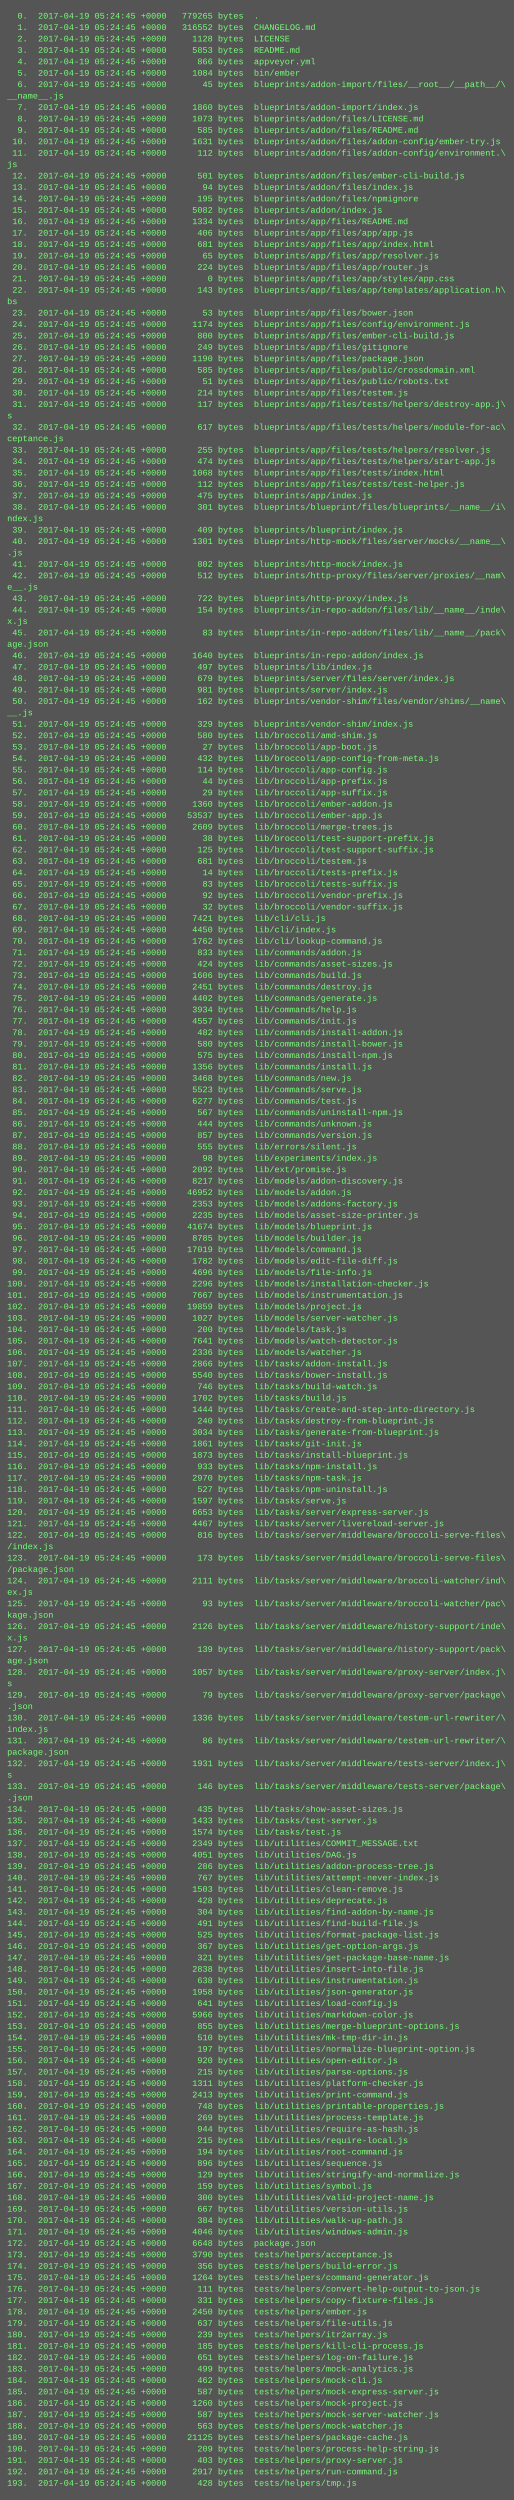
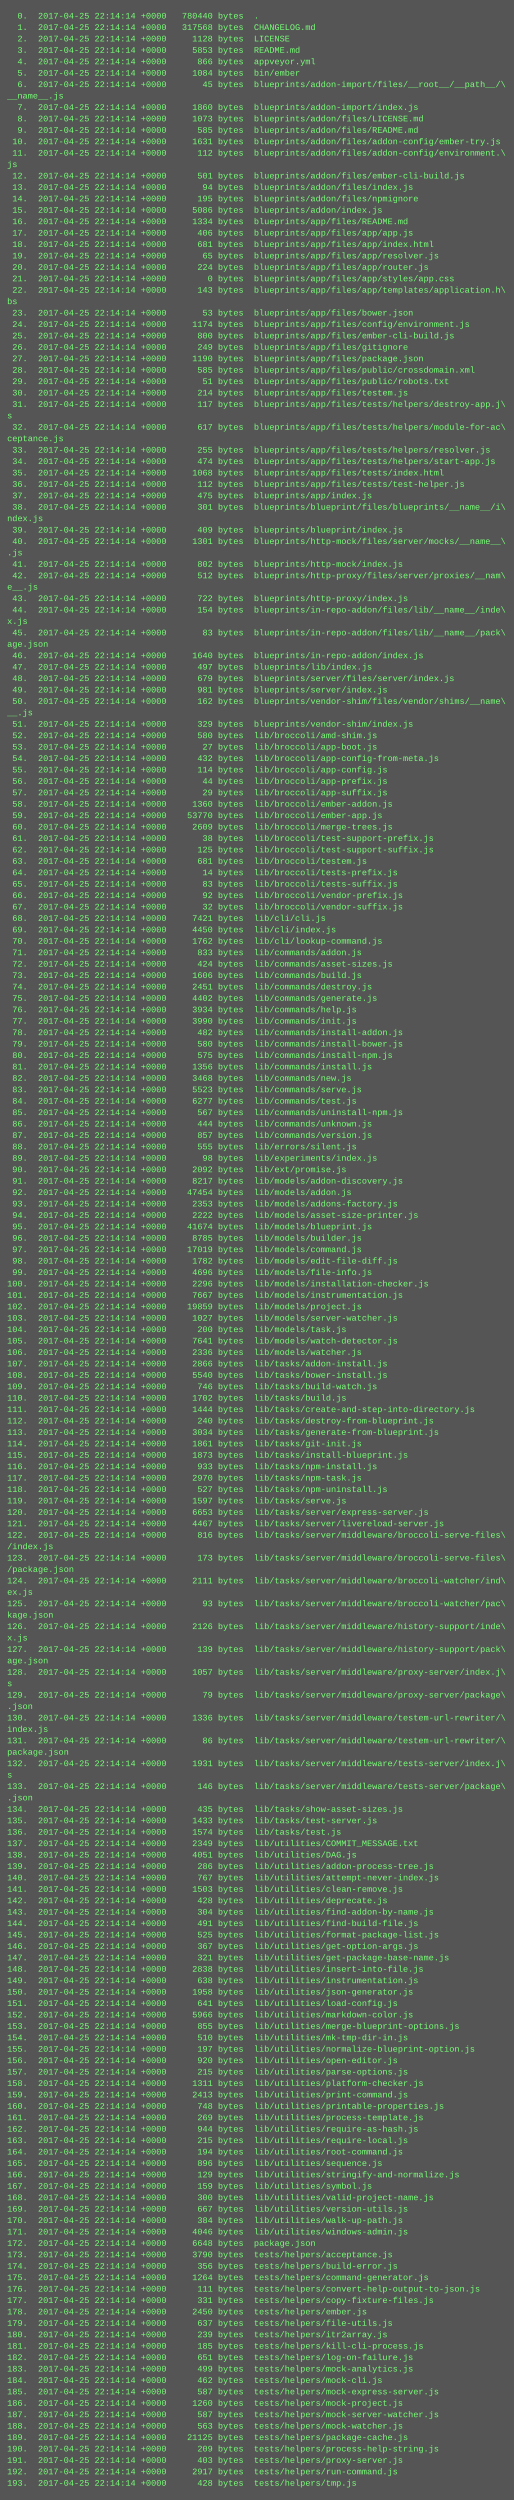
<svg xmlns="http://www.w3.org/2000/svg" height="3502" width="720">
  <rect height="3502" fill="#555" width="720" />
  <text fill="#7f7" font-family="Courier New" font-size="12" xml:space="preserve">
-     <tspan x="10" y="26">  0.  2017-04-19 05:24:45 +0000   779265 bytes  .</tspan>
-     <tspan x="10" y="42">  1.  2017-04-19 05:24:45 +0000   316552 bytes  CHANGELOG.md</tspan>
-     <tspan x="10" y="58">  2.  2017-04-19 05:24:45 +0000     1128 bytes  LICENSE</tspan>
-     <tspan x="10" y="74">  3.  2017-04-19 05:24:45 +0000     5853 bytes  README.md</tspan>
-     <tspan x="10" y="90">  4.  2017-04-19 05:24:45 +0000      866 bytes  appveyor.yml</tspan>
-     <tspan x="10" y="106">  5.  2017-04-19 05:24:45 +0000     1084 bytes  bin/ember</tspan>
-     <tspan x="10" y="122">  6.  2017-04-19 05:24:45 +0000       45 bytes  blueprints/addon-import/files/__root__/__path__/\</tspan>
+     <tspan x="10" y="26">  0.  2017-04-25 22:14:14 +0000   780440 bytes  .</tspan>
+     <tspan x="10" y="42">  1.  2017-04-25 22:14:14 +0000   317568 bytes  CHANGELOG.md</tspan>
+     <tspan x="10" y="58">  2.  2017-04-25 22:14:14 +0000     1128 bytes  LICENSE</tspan>
+     <tspan x="10" y="74">  3.  2017-04-25 22:14:14 +0000     5853 bytes  README.md</tspan>
+     <tspan x="10" y="90">  4.  2017-04-25 22:14:14 +0000      866 bytes  appveyor.yml</tspan>
+     <tspan x="10" y="106">  5.  2017-04-25 22:14:14 +0000     1084 bytes  bin/ember</tspan>
+     <tspan x="10" y="122">  6.  2017-04-25 22:14:14 +0000       45 bytes  blueprints/addon-import/files/__root__/__path__/\</tspan>
    <tspan x="10" y="138">__name__.js</tspan>
-     <tspan x="10" y="154">  7.  2017-04-19 05:24:45 +0000     1860 bytes  blueprints/addon-import/index.js</tspan>
-     <tspan x="10" y="170">  8.  2017-04-19 05:24:45 +0000     1073 bytes  blueprints/addon/files/LICENSE.md</tspan>
-     <tspan x="10" y="186">  9.  2017-04-19 05:24:45 +0000      585 bytes  blueprints/addon/files/README.md</tspan>
-     <tspan x="10" y="202"> 10.  2017-04-19 05:24:45 +0000     1631 bytes  blueprints/addon/files/addon-config/ember-try.js</tspan>
-     <tspan x="10" y="218"> 11.  2017-04-19 05:24:45 +0000      112 bytes  blueprints/addon/files/addon-config/environment.\</tspan>
+     <tspan x="10" y="154">  7.  2017-04-25 22:14:14 +0000     1860 bytes  blueprints/addon-import/index.js</tspan>
+     <tspan x="10" y="170">  8.  2017-04-25 22:14:14 +0000     1073 bytes  blueprints/addon/files/LICENSE.md</tspan>
+     <tspan x="10" y="186">  9.  2017-04-25 22:14:14 +0000      585 bytes  blueprints/addon/files/README.md</tspan>
+     <tspan x="10" y="202"> 10.  2017-04-25 22:14:14 +0000     1631 bytes  blueprints/addon/files/addon-config/ember-try.js</tspan>
+     <tspan x="10" y="218"> 11.  2017-04-25 22:14:14 +0000      112 bytes  blueprints/addon/files/addon-config/environment.\</tspan>
    <tspan x="10" y="234">js</tspan>
-     <tspan x="10" y="250"> 12.  2017-04-19 05:24:45 +0000      501 bytes  blueprints/addon/files/ember-cli-build.js</tspan>
-     <tspan x="10" y="266"> 13.  2017-04-19 05:24:45 +0000       94 bytes  blueprints/addon/files/index.js</tspan>
-     <tspan x="10" y="282"> 14.  2017-04-19 05:24:45 +0000      195 bytes  blueprints/addon/files/npmignore</tspan>
-     <tspan x="10" y="298"> 15.  2017-04-19 05:24:45 +0000     5082 bytes  blueprints/addon/index.js</tspan>
-     <tspan x="10" y="314"> 16.  2017-04-19 05:24:45 +0000     1334 bytes  blueprints/app/files/README.md</tspan>
-     <tspan x="10" y="330"> 17.  2017-04-19 05:24:45 +0000      406 bytes  blueprints/app/files/app/app.js</tspan>
-     <tspan x="10" y="346"> 18.  2017-04-19 05:24:45 +0000      681 bytes  blueprints/app/files/app/index.html</tspan>
-     <tspan x="10" y="362"> 19.  2017-04-19 05:24:45 +0000       65 bytes  blueprints/app/files/app/resolver.js</tspan>
-     <tspan x="10" y="378"> 20.  2017-04-19 05:24:45 +0000      224 bytes  blueprints/app/files/app/router.js</tspan>
-     <tspan x="10" y="394"> 21.  2017-04-19 05:24:45 +0000        0 bytes  blueprints/app/files/app/styles/app.css</tspan>
-     <tspan x="10" y="410"> 22.  2017-04-19 05:24:45 +0000      143 bytes  blueprints/app/files/app/templates/application.h\</tspan>
+     <tspan x="10" y="250"> 12.  2017-04-25 22:14:14 +0000      501 bytes  blueprints/addon/files/ember-cli-build.js</tspan>
+     <tspan x="10" y="266"> 13.  2017-04-25 22:14:14 +0000       94 bytes  blueprints/addon/files/index.js</tspan>
+     <tspan x="10" y="282"> 14.  2017-04-25 22:14:14 +0000      195 bytes  blueprints/addon/files/npmignore</tspan>
+     <tspan x="10" y="298"> 15.  2017-04-25 22:14:14 +0000     5086 bytes  blueprints/addon/index.js</tspan>
+     <tspan x="10" y="314"> 16.  2017-04-25 22:14:14 +0000     1334 bytes  blueprints/app/files/README.md</tspan>
+     <tspan x="10" y="330"> 17.  2017-04-25 22:14:14 +0000      406 bytes  blueprints/app/files/app/app.js</tspan>
+     <tspan x="10" y="346"> 18.  2017-04-25 22:14:14 +0000      681 bytes  blueprints/app/files/app/index.html</tspan>
+     <tspan x="10" y="362"> 19.  2017-04-25 22:14:14 +0000       65 bytes  blueprints/app/files/app/resolver.js</tspan>
+     <tspan x="10" y="378"> 20.  2017-04-25 22:14:14 +0000      224 bytes  blueprints/app/files/app/router.js</tspan>
+     <tspan x="10" y="394"> 21.  2017-04-25 22:14:14 +0000        0 bytes  blueprints/app/files/app/styles/app.css</tspan>
+     <tspan x="10" y="410"> 22.  2017-04-25 22:14:14 +0000      143 bytes  blueprints/app/files/app/templates/application.h\</tspan>
    <tspan x="10" y="426">bs</tspan>
-     <tspan x="10" y="442"> 23.  2017-04-19 05:24:45 +0000       53 bytes  blueprints/app/files/bower.json</tspan>
-     <tspan x="10" y="458"> 24.  2017-04-19 05:24:45 +0000     1174 bytes  blueprints/app/files/config/environment.js</tspan>
-     <tspan x="10" y="474"> 25.  2017-04-19 05:24:45 +0000      800 bytes  blueprints/app/files/ember-cli-build.js</tspan>
-     <tspan x="10" y="490"> 26.  2017-04-19 05:24:45 +0000      249 bytes  blueprints/app/files/gitignore</tspan>
-     <tspan x="10" y="506"> 27.  2017-04-19 05:24:45 +0000     1190 bytes  blueprints/app/files/package.json</tspan>
-     <tspan x="10" y="522"> 28.  2017-04-19 05:24:45 +0000      585 bytes  blueprints/app/files/public/crossdomain.xml</tspan>
-     <tspan x="10" y="538"> 29.  2017-04-19 05:24:45 +0000       51 bytes  blueprints/app/files/public/robots.txt</tspan>
-     <tspan x="10" y="554"> 30.  2017-04-19 05:24:45 +0000      214 bytes  blueprints/app/files/testem.js</tspan>
-     <tspan x="10" y="570"> 31.  2017-04-19 05:24:45 +0000      117 bytes  blueprints/app/files/tests/helpers/destroy-app.j\</tspan>
+     <tspan x="10" y="442"> 23.  2017-04-25 22:14:14 +0000       53 bytes  blueprints/app/files/bower.json</tspan>
+     <tspan x="10" y="458"> 24.  2017-04-25 22:14:14 +0000     1174 bytes  blueprints/app/files/config/environment.js</tspan>
+     <tspan x="10" y="474"> 25.  2017-04-25 22:14:14 +0000      800 bytes  blueprints/app/files/ember-cli-build.js</tspan>
+     <tspan x="10" y="490"> 26.  2017-04-25 22:14:14 +0000      249 bytes  blueprints/app/files/gitignore</tspan>
+     <tspan x="10" y="506"> 27.  2017-04-25 22:14:14 +0000     1190 bytes  blueprints/app/files/package.json</tspan>
+     <tspan x="10" y="522"> 28.  2017-04-25 22:14:14 +0000      585 bytes  blueprints/app/files/public/crossdomain.xml</tspan>
+     <tspan x="10" y="538"> 29.  2017-04-25 22:14:14 +0000       51 bytes  blueprints/app/files/public/robots.txt</tspan>
+     <tspan x="10" y="554"> 30.  2017-04-25 22:14:14 +0000      214 bytes  blueprints/app/files/testem.js</tspan>
+     <tspan x="10" y="570"> 31.  2017-04-25 22:14:14 +0000      117 bytes  blueprints/app/files/tests/helpers/destroy-app.j\</tspan>
    <tspan x="10" y="586">s</tspan>
-     <tspan x="10" y="602"> 32.  2017-04-19 05:24:45 +0000      617 bytes  blueprints/app/files/tests/helpers/module-for-ac\</tspan>
+     <tspan x="10" y="602"> 32.  2017-04-25 22:14:14 +0000      617 bytes  blueprints/app/files/tests/helpers/module-for-ac\</tspan>
    <tspan x="10" y="618">ceptance.js</tspan>
-     <tspan x="10" y="634"> 33.  2017-04-19 05:24:45 +0000      255 bytes  blueprints/app/files/tests/helpers/resolver.js</tspan>
-     <tspan x="10" y="650"> 34.  2017-04-19 05:24:45 +0000      474 bytes  blueprints/app/files/tests/helpers/start-app.js</tspan>
-     <tspan x="10" y="666"> 35.  2017-04-19 05:24:45 +0000     1068 bytes  blueprints/app/files/tests/index.html</tspan>
-     <tspan x="10" y="682"> 36.  2017-04-19 05:24:45 +0000      112 bytes  blueprints/app/files/tests/test-helper.js</tspan>
-     <tspan x="10" y="698"> 37.  2017-04-19 05:24:45 +0000      475 bytes  blueprints/app/index.js</tspan>
-     <tspan x="10" y="714"> 38.  2017-04-19 05:24:45 +0000      301 bytes  blueprints/blueprint/files/blueprints/__name__/i\</tspan>
+     <tspan x="10" y="634"> 33.  2017-04-25 22:14:14 +0000      255 bytes  blueprints/app/files/tests/helpers/resolver.js</tspan>
+     <tspan x="10" y="650"> 34.  2017-04-25 22:14:14 +0000      474 bytes  blueprints/app/files/tests/helpers/start-app.js</tspan>
+     <tspan x="10" y="666"> 35.  2017-04-25 22:14:14 +0000     1068 bytes  blueprints/app/files/tests/index.html</tspan>
+     <tspan x="10" y="682"> 36.  2017-04-25 22:14:14 +0000      112 bytes  blueprints/app/files/tests/test-helper.js</tspan>
+     <tspan x="10" y="698"> 37.  2017-04-25 22:14:14 +0000      475 bytes  blueprints/app/index.js</tspan>
+     <tspan x="10" y="714"> 38.  2017-04-25 22:14:14 +0000      301 bytes  blueprints/blueprint/files/blueprints/__name__/i\</tspan>
    <tspan x="10" y="730">ndex.js</tspan>
-     <tspan x="10" y="746"> 39.  2017-04-19 05:24:45 +0000      409 bytes  blueprints/blueprint/index.js</tspan>
-     <tspan x="10" y="762"> 40.  2017-04-19 05:24:45 +0000     1301 bytes  blueprints/http-mock/files/server/mocks/__name__\</tspan>
+     <tspan x="10" y="746"> 39.  2017-04-25 22:14:14 +0000      409 bytes  blueprints/blueprint/index.js</tspan>
+     <tspan x="10" y="762"> 40.  2017-04-25 22:14:14 +0000     1301 bytes  blueprints/http-mock/files/server/mocks/__name__\</tspan>
    <tspan x="10" y="778">.js</tspan>
-     <tspan x="10" y="794"> 41.  2017-04-19 05:24:45 +0000      802 bytes  blueprints/http-mock/index.js</tspan>
-     <tspan x="10" y="810"> 42.  2017-04-19 05:24:45 +0000      512 bytes  blueprints/http-proxy/files/server/proxies/__nam\</tspan>
+     <tspan x="10" y="794"> 41.  2017-04-25 22:14:14 +0000      802 bytes  blueprints/http-mock/index.js</tspan>
+     <tspan x="10" y="810"> 42.  2017-04-25 22:14:14 +0000      512 bytes  blueprints/http-proxy/files/server/proxies/__nam\</tspan>
    <tspan x="10" y="826">e__.js</tspan>
-     <tspan x="10" y="842"> 43.  2017-04-19 05:24:45 +0000      722 bytes  blueprints/http-proxy/index.js</tspan>
-     <tspan x="10" y="858"> 44.  2017-04-19 05:24:45 +0000      154 bytes  blueprints/in-repo-addon/files/lib/__name__/inde\</tspan>
+     <tspan x="10" y="842"> 43.  2017-04-25 22:14:14 +0000      722 bytes  blueprints/http-proxy/index.js</tspan>
+     <tspan x="10" y="858"> 44.  2017-04-25 22:14:14 +0000      154 bytes  blueprints/in-repo-addon/files/lib/__name__/inde\</tspan>
    <tspan x="10" y="874">x.js</tspan>
-     <tspan x="10" y="890"> 45.  2017-04-19 05:24:45 +0000       83 bytes  blueprints/in-repo-addon/files/lib/__name__/pack\</tspan>
+     <tspan x="10" y="890"> 45.  2017-04-25 22:14:14 +0000       83 bytes  blueprints/in-repo-addon/files/lib/__name__/pack\</tspan>
    <tspan x="10" y="906">age.json</tspan>
-     <tspan x="10" y="922"> 46.  2017-04-19 05:24:45 +0000     1640 bytes  blueprints/in-repo-addon/index.js</tspan>
-     <tspan x="10" y="938"> 47.  2017-04-19 05:24:45 +0000      497 bytes  blueprints/lib/index.js</tspan>
-     <tspan x="10" y="954"> 48.  2017-04-19 05:24:45 +0000      679 bytes  blueprints/server/files/server/index.js</tspan>
-     <tspan x="10" y="970"> 49.  2017-04-19 05:24:45 +0000      981 bytes  blueprints/server/index.js</tspan>
-     <tspan x="10" y="986"> 50.  2017-04-19 05:24:45 +0000      162 bytes  blueprints/vendor-shim/files/vendor/shims/__name\</tspan>
+     <tspan x="10" y="922"> 46.  2017-04-25 22:14:14 +0000     1640 bytes  blueprints/in-repo-addon/index.js</tspan>
+     <tspan x="10" y="938"> 47.  2017-04-25 22:14:14 +0000      497 bytes  blueprints/lib/index.js</tspan>
+     <tspan x="10" y="954"> 48.  2017-04-25 22:14:14 +0000      679 bytes  blueprints/server/files/server/index.js</tspan>
+     <tspan x="10" y="970"> 49.  2017-04-25 22:14:14 +0000      981 bytes  blueprints/server/index.js</tspan>
+     <tspan x="10" y="986"> 50.  2017-04-25 22:14:14 +0000      162 bytes  blueprints/vendor-shim/files/vendor/shims/__name\</tspan>
    <tspan x="10" y="1002">__.js</tspan>
-     <tspan x="10" y="1018"> 51.  2017-04-19 05:24:45 +0000      329 bytes  blueprints/vendor-shim/index.js</tspan>
-     <tspan x="10" y="1034"> 52.  2017-04-19 05:24:45 +0000      580 bytes  lib/broccoli/amd-shim.js</tspan>
-     <tspan x="10" y="1050"> 53.  2017-04-19 05:24:45 +0000       27 bytes  lib/broccoli/app-boot.js</tspan>
-     <tspan x="10" y="1066"> 54.  2017-04-19 05:24:45 +0000      432 bytes  lib/broccoli/app-config-from-meta.js</tspan>
-     <tspan x="10" y="1082"> 55.  2017-04-19 05:24:45 +0000      114 bytes  lib/broccoli/app-config.js</tspan>
-     <tspan x="10" y="1098"> 56.  2017-04-19 05:24:45 +0000       44 bytes  lib/broccoli/app-prefix.js</tspan>
-     <tspan x="10" y="1114"> 57.  2017-04-19 05:24:45 +0000       29 bytes  lib/broccoli/app-suffix.js</tspan>
-     <tspan x="10" y="1130"> 58.  2017-04-19 05:24:45 +0000     1360 bytes  lib/broccoli/ember-addon.js</tspan>
-     <tspan x="10" y="1146"> 59.  2017-04-19 05:24:45 +0000    53537 bytes  lib/broccoli/ember-app.js</tspan>
-     <tspan x="10" y="1162"> 60.  2017-04-19 05:24:45 +0000     2609 bytes  lib/broccoli/merge-trees.js</tspan>
-     <tspan x="10" y="1178"> 61.  2017-04-19 05:24:45 +0000       38 bytes  lib/broccoli/test-support-prefix.js</tspan>
-     <tspan x="10" y="1194"> 62.  2017-04-19 05:24:45 +0000      125 bytes  lib/broccoli/test-support-suffix.js</tspan>
-     <tspan x="10" y="1210"> 63.  2017-04-19 05:24:45 +0000      681 bytes  lib/broccoli/testem.js</tspan>
-     <tspan x="10" y="1226"> 64.  2017-04-19 05:24:45 +0000       14 bytes  lib/broccoli/tests-prefix.js</tspan>
-     <tspan x="10" y="1242"> 65.  2017-04-19 05:24:45 +0000       83 bytes  lib/broccoli/tests-suffix.js</tspan>
-     <tspan x="10" y="1258"> 66.  2017-04-19 05:24:45 +0000       92 bytes  lib/broccoli/vendor-prefix.js</tspan>
-     <tspan x="10" y="1274"> 67.  2017-04-19 05:24:45 +0000       32 bytes  lib/broccoli/vendor-suffix.js</tspan>
-     <tspan x="10" y="1290"> 68.  2017-04-19 05:24:45 +0000     7421 bytes  lib/cli/cli.js</tspan>
-     <tspan x="10" y="1306"> 69.  2017-04-19 05:24:45 +0000     4450 bytes  lib/cli/index.js</tspan>
-     <tspan x="10" y="1322"> 70.  2017-04-19 05:24:45 +0000     1762 bytes  lib/cli/lookup-command.js</tspan>
-     <tspan x="10" y="1338"> 71.  2017-04-19 05:24:45 +0000      833 bytes  lib/commands/addon.js</tspan>
-     <tspan x="10" y="1354"> 72.  2017-04-19 05:24:45 +0000      424 bytes  lib/commands/asset-sizes.js</tspan>
-     <tspan x="10" y="1370"> 73.  2017-04-19 05:24:45 +0000     1606 bytes  lib/commands/build.js</tspan>
-     <tspan x="10" y="1386"> 74.  2017-04-19 05:24:45 +0000     2451 bytes  lib/commands/destroy.js</tspan>
-     <tspan x="10" y="1402"> 75.  2017-04-19 05:24:45 +0000     4402 bytes  lib/commands/generate.js</tspan>
-     <tspan x="10" y="1418"> 76.  2017-04-19 05:24:45 +0000     3934 bytes  lib/commands/help.js</tspan>
-     <tspan x="10" y="1434"> 77.  2017-04-19 05:24:45 +0000     4557 bytes  lib/commands/init.js</tspan>
-     <tspan x="10" y="1450"> 78.  2017-04-19 05:24:45 +0000      482 bytes  lib/commands/install-addon.js</tspan>
-     <tspan x="10" y="1466"> 79.  2017-04-19 05:24:45 +0000      580 bytes  lib/commands/install-bower.js</tspan>
-     <tspan x="10" y="1482"> 80.  2017-04-19 05:24:45 +0000      575 bytes  lib/commands/install-npm.js</tspan>
-     <tspan x="10" y="1498"> 81.  2017-04-19 05:24:45 +0000     1356 bytes  lib/commands/install.js</tspan>
-     <tspan x="10" y="1514"> 82.  2017-04-19 05:24:45 +0000     3468 bytes  lib/commands/new.js</tspan>
-     <tspan x="10" y="1530"> 83.  2017-04-19 05:24:45 +0000     5523 bytes  lib/commands/serve.js</tspan>
-     <tspan x="10" y="1546"> 84.  2017-04-19 05:24:45 +0000     6277 bytes  lib/commands/test.js</tspan>
-     <tspan x="10" y="1562"> 85.  2017-04-19 05:24:45 +0000      567 bytes  lib/commands/uninstall-npm.js</tspan>
-     <tspan x="10" y="1578"> 86.  2017-04-19 05:24:45 +0000      444 bytes  lib/commands/unknown.js</tspan>
-     <tspan x="10" y="1594"> 87.  2017-04-19 05:24:45 +0000      857 bytes  lib/commands/version.js</tspan>
-     <tspan x="10" y="1610"> 88.  2017-04-19 05:24:45 +0000      555 bytes  lib/errors/silent.js</tspan>
-     <tspan x="10" y="1626"> 89.  2017-04-19 05:24:45 +0000       98 bytes  lib/experiments/index.js</tspan>
-     <tspan x="10" y="1642"> 90.  2017-04-19 05:24:45 +0000     2092 bytes  lib/ext/promise.js</tspan>
-     <tspan x="10" y="1658"> 91.  2017-04-19 05:24:45 +0000     8217 bytes  lib/models/addon-discovery.js</tspan>
-     <tspan x="10" y="1674"> 92.  2017-04-19 05:24:45 +0000    46952 bytes  lib/models/addon.js</tspan>
-     <tspan x="10" y="1690"> 93.  2017-04-19 05:24:45 +0000     2353 bytes  lib/models/addons-factory.js</tspan>
-     <tspan x="10" y="1706"> 94.  2017-04-19 05:24:45 +0000     2235 bytes  lib/models/asset-size-printer.js</tspan>
-     <tspan x="10" y="1722"> 95.  2017-04-19 05:24:45 +0000    41674 bytes  lib/models/blueprint.js</tspan>
-     <tspan x="10" y="1738"> 96.  2017-04-19 05:24:45 +0000     8785 bytes  lib/models/builder.js</tspan>
-     <tspan x="10" y="1754"> 97.  2017-04-19 05:24:45 +0000    17019 bytes  lib/models/command.js</tspan>
-     <tspan x="10" y="1770"> 98.  2017-04-19 05:24:45 +0000     1782 bytes  lib/models/edit-file-diff.js</tspan>
-     <tspan x="10" y="1786"> 99.  2017-04-19 05:24:45 +0000     4696 bytes  lib/models/file-info.js</tspan>
-     <tspan x="10" y="1802">100.  2017-04-19 05:24:45 +0000     2296 bytes  lib/models/installation-checker.js</tspan>
-     <tspan x="10" y="1818">101.  2017-04-19 05:24:45 +0000     7667 bytes  lib/models/instrumentation.js</tspan>
-     <tspan x="10" y="1834">102.  2017-04-19 05:24:45 +0000    19859 bytes  lib/models/project.js</tspan>
-     <tspan x="10" y="1850">103.  2017-04-19 05:24:45 +0000     1027 bytes  lib/models/server-watcher.js</tspan>
-     <tspan x="10" y="1866">104.  2017-04-19 05:24:45 +0000      200 bytes  lib/models/task.js</tspan>
-     <tspan x="10" y="1882">105.  2017-04-19 05:24:45 +0000     7641 bytes  lib/models/watch-detector.js</tspan>
-     <tspan x="10" y="1898">106.  2017-04-19 05:24:45 +0000     2336 bytes  lib/models/watcher.js</tspan>
-     <tspan x="10" y="1914">107.  2017-04-19 05:24:45 +0000     2866 bytes  lib/tasks/addon-install.js</tspan>
-     <tspan x="10" y="1930">108.  2017-04-19 05:24:45 +0000     5540 bytes  lib/tasks/bower-install.js</tspan>
-     <tspan x="10" y="1946">109.  2017-04-19 05:24:45 +0000      746 bytes  lib/tasks/build-watch.js</tspan>
-     <tspan x="10" y="1962">110.  2017-04-19 05:24:45 +0000     1702 bytes  lib/tasks/build.js</tspan>
-     <tspan x="10" y="1978">111.  2017-04-19 05:24:45 +0000     1444 bytes  lib/tasks/create-and-step-into-directory.js</tspan>
-     <tspan x="10" y="1994">112.  2017-04-19 05:24:45 +0000      240 bytes  lib/tasks/destroy-from-blueprint.js</tspan>
-     <tspan x="10" y="2010">113.  2017-04-19 05:24:45 +0000     3034 bytes  lib/tasks/generate-from-blueprint.js</tspan>
-     <tspan x="10" y="2026">114.  2017-04-19 05:24:45 +0000     1861 bytes  lib/tasks/git-init.js</tspan>
-     <tspan x="10" y="2042">115.  2017-04-19 05:24:45 +0000     1873 bytes  lib/tasks/install-blueprint.js</tspan>
-     <tspan x="10" y="2058">116.  2017-04-19 05:24:45 +0000      933 bytes  lib/tasks/npm-install.js</tspan>
-     <tspan x="10" y="2074">117.  2017-04-19 05:24:45 +0000     2970 bytes  lib/tasks/npm-task.js</tspan>
-     <tspan x="10" y="2090">118.  2017-04-19 05:24:45 +0000      527 bytes  lib/tasks/npm-uninstall.js</tspan>
-     <tspan x="10" y="2106">119.  2017-04-19 05:24:45 +0000     1597 bytes  lib/tasks/serve.js</tspan>
-     <tspan x="10" y="2122">120.  2017-04-19 05:24:45 +0000     6653 bytes  lib/tasks/server/express-server.js</tspan>
-     <tspan x="10" y="2138">121.  2017-04-19 05:24:45 +0000     4467 bytes  lib/tasks/server/livereload-server.js</tspan>
-     <tspan x="10" y="2154">122.  2017-04-19 05:24:45 +0000      816 bytes  lib/tasks/server/middleware/broccoli-serve-files\</tspan>
+     <tspan x="10" y="1018"> 51.  2017-04-25 22:14:14 +0000      329 bytes  blueprints/vendor-shim/index.js</tspan>
+     <tspan x="10" y="1034"> 52.  2017-04-25 22:14:14 +0000      580 bytes  lib/broccoli/amd-shim.js</tspan>
+     <tspan x="10" y="1050"> 53.  2017-04-25 22:14:14 +0000       27 bytes  lib/broccoli/app-boot.js</tspan>
+     <tspan x="10" y="1066"> 54.  2017-04-25 22:14:14 +0000      432 bytes  lib/broccoli/app-config-from-meta.js</tspan>
+     <tspan x="10" y="1082"> 55.  2017-04-25 22:14:14 +0000      114 bytes  lib/broccoli/app-config.js</tspan>
+     <tspan x="10" y="1098"> 56.  2017-04-25 22:14:14 +0000       44 bytes  lib/broccoli/app-prefix.js</tspan>
+     <tspan x="10" y="1114"> 57.  2017-04-25 22:14:14 +0000       29 bytes  lib/broccoli/app-suffix.js</tspan>
+     <tspan x="10" y="1130"> 58.  2017-04-25 22:14:14 +0000     1360 bytes  lib/broccoli/ember-addon.js</tspan>
+     <tspan x="10" y="1146"> 59.  2017-04-25 22:14:14 +0000    53770 bytes  lib/broccoli/ember-app.js</tspan>
+     <tspan x="10" y="1162"> 60.  2017-04-25 22:14:14 +0000     2609 bytes  lib/broccoli/merge-trees.js</tspan>
+     <tspan x="10" y="1178"> 61.  2017-04-25 22:14:14 +0000       38 bytes  lib/broccoli/test-support-prefix.js</tspan>
+     <tspan x="10" y="1194"> 62.  2017-04-25 22:14:14 +0000      125 bytes  lib/broccoli/test-support-suffix.js</tspan>
+     <tspan x="10" y="1210"> 63.  2017-04-25 22:14:14 +0000      681 bytes  lib/broccoli/testem.js</tspan>
+     <tspan x="10" y="1226"> 64.  2017-04-25 22:14:14 +0000       14 bytes  lib/broccoli/tests-prefix.js</tspan>
+     <tspan x="10" y="1242"> 65.  2017-04-25 22:14:14 +0000       83 bytes  lib/broccoli/tests-suffix.js</tspan>
+     <tspan x="10" y="1258"> 66.  2017-04-25 22:14:14 +0000       92 bytes  lib/broccoli/vendor-prefix.js</tspan>
+     <tspan x="10" y="1274"> 67.  2017-04-25 22:14:14 +0000       32 bytes  lib/broccoli/vendor-suffix.js</tspan>
+     <tspan x="10" y="1290"> 68.  2017-04-25 22:14:14 +0000     7421 bytes  lib/cli/cli.js</tspan>
+     <tspan x="10" y="1306"> 69.  2017-04-25 22:14:14 +0000     4450 bytes  lib/cli/index.js</tspan>
+     <tspan x="10" y="1322"> 70.  2017-04-25 22:14:14 +0000     1762 bytes  lib/cli/lookup-command.js</tspan>
+     <tspan x="10" y="1338"> 71.  2017-04-25 22:14:14 +0000      833 bytes  lib/commands/addon.js</tspan>
+     <tspan x="10" y="1354"> 72.  2017-04-25 22:14:14 +0000      424 bytes  lib/commands/asset-sizes.js</tspan>
+     <tspan x="10" y="1370"> 73.  2017-04-25 22:14:14 +0000     1606 bytes  lib/commands/build.js</tspan>
+     <tspan x="10" y="1386"> 74.  2017-04-25 22:14:14 +0000     2451 bytes  lib/commands/destroy.js</tspan>
+     <tspan x="10" y="1402"> 75.  2017-04-25 22:14:14 +0000     4402 bytes  lib/commands/generate.js</tspan>
+     <tspan x="10" y="1418"> 76.  2017-04-25 22:14:14 +0000     3934 bytes  lib/commands/help.js</tspan>
+     <tspan x="10" y="1434"> 77.  2017-04-25 22:14:14 +0000     3990 bytes  lib/commands/init.js</tspan>
+     <tspan x="10" y="1450"> 78.  2017-04-25 22:14:14 +0000      482 bytes  lib/commands/install-addon.js</tspan>
+     <tspan x="10" y="1466"> 79.  2017-04-25 22:14:14 +0000      580 bytes  lib/commands/install-bower.js</tspan>
+     <tspan x="10" y="1482"> 80.  2017-04-25 22:14:14 +0000      575 bytes  lib/commands/install-npm.js</tspan>
+     <tspan x="10" y="1498"> 81.  2017-04-25 22:14:14 +0000     1356 bytes  lib/commands/install.js</tspan>
+     <tspan x="10" y="1514"> 82.  2017-04-25 22:14:14 +0000     3468 bytes  lib/commands/new.js</tspan>
+     <tspan x="10" y="1530"> 83.  2017-04-25 22:14:14 +0000     5523 bytes  lib/commands/serve.js</tspan>
+     <tspan x="10" y="1546"> 84.  2017-04-25 22:14:14 +0000     6277 bytes  lib/commands/test.js</tspan>
+     <tspan x="10" y="1562"> 85.  2017-04-25 22:14:14 +0000      567 bytes  lib/commands/uninstall-npm.js</tspan>
+     <tspan x="10" y="1578"> 86.  2017-04-25 22:14:14 +0000      444 bytes  lib/commands/unknown.js</tspan>
+     <tspan x="10" y="1594"> 87.  2017-04-25 22:14:14 +0000      857 bytes  lib/commands/version.js</tspan>
+     <tspan x="10" y="1610"> 88.  2017-04-25 22:14:14 +0000      555 bytes  lib/errors/silent.js</tspan>
+     <tspan x="10" y="1626"> 89.  2017-04-25 22:14:14 +0000       98 bytes  lib/experiments/index.js</tspan>
+     <tspan x="10" y="1642"> 90.  2017-04-25 22:14:14 +0000     2092 bytes  lib/ext/promise.js</tspan>
+     <tspan x="10" y="1658"> 91.  2017-04-25 22:14:14 +0000     8217 bytes  lib/models/addon-discovery.js</tspan>
+     <tspan x="10" y="1674"> 92.  2017-04-25 22:14:14 +0000    47454 bytes  lib/models/addon.js</tspan>
+     <tspan x="10" y="1690"> 93.  2017-04-25 22:14:14 +0000     2353 bytes  lib/models/addons-factory.js</tspan>
+     <tspan x="10" y="1706"> 94.  2017-04-25 22:14:14 +0000     2222 bytes  lib/models/asset-size-printer.js</tspan>
+     <tspan x="10" y="1722"> 95.  2017-04-25 22:14:14 +0000    41674 bytes  lib/models/blueprint.js</tspan>
+     <tspan x="10" y="1738"> 96.  2017-04-25 22:14:14 +0000     8785 bytes  lib/models/builder.js</tspan>
+     <tspan x="10" y="1754"> 97.  2017-04-25 22:14:14 +0000    17019 bytes  lib/models/command.js</tspan>
+     <tspan x="10" y="1770"> 98.  2017-04-25 22:14:14 +0000     1782 bytes  lib/models/edit-file-diff.js</tspan>
+     <tspan x="10" y="1786"> 99.  2017-04-25 22:14:14 +0000     4696 bytes  lib/models/file-info.js</tspan>
+     <tspan x="10" y="1802">100.  2017-04-25 22:14:14 +0000     2296 bytes  lib/models/installation-checker.js</tspan>
+     <tspan x="10" y="1818">101.  2017-04-25 22:14:14 +0000     7667 bytes  lib/models/instrumentation.js</tspan>
+     <tspan x="10" y="1834">102.  2017-04-25 22:14:14 +0000    19859 bytes  lib/models/project.js</tspan>
+     <tspan x="10" y="1850">103.  2017-04-25 22:14:14 +0000     1027 bytes  lib/models/server-watcher.js</tspan>
+     <tspan x="10" y="1866">104.  2017-04-25 22:14:14 +0000      200 bytes  lib/models/task.js</tspan>
+     <tspan x="10" y="1882">105.  2017-04-25 22:14:14 +0000     7641 bytes  lib/models/watch-detector.js</tspan>
+     <tspan x="10" y="1898">106.  2017-04-25 22:14:14 +0000     2336 bytes  lib/models/watcher.js</tspan>
+     <tspan x="10" y="1914">107.  2017-04-25 22:14:14 +0000     2866 bytes  lib/tasks/addon-install.js</tspan>
+     <tspan x="10" y="1930">108.  2017-04-25 22:14:14 +0000     5540 bytes  lib/tasks/bower-install.js</tspan>
+     <tspan x="10" y="1946">109.  2017-04-25 22:14:14 +0000      746 bytes  lib/tasks/build-watch.js</tspan>
+     <tspan x="10" y="1962">110.  2017-04-25 22:14:14 +0000     1702 bytes  lib/tasks/build.js</tspan>
+     <tspan x="10" y="1978">111.  2017-04-25 22:14:14 +0000     1444 bytes  lib/tasks/create-and-step-into-directory.js</tspan>
+     <tspan x="10" y="1994">112.  2017-04-25 22:14:14 +0000      240 bytes  lib/tasks/destroy-from-blueprint.js</tspan>
+     <tspan x="10" y="2010">113.  2017-04-25 22:14:14 +0000     3034 bytes  lib/tasks/generate-from-blueprint.js</tspan>
+     <tspan x="10" y="2026">114.  2017-04-25 22:14:14 +0000     1861 bytes  lib/tasks/git-init.js</tspan>
+     <tspan x="10" y="2042">115.  2017-04-25 22:14:14 +0000     1873 bytes  lib/tasks/install-blueprint.js</tspan>
+     <tspan x="10" y="2058">116.  2017-04-25 22:14:14 +0000      933 bytes  lib/tasks/npm-install.js</tspan>
+     <tspan x="10" y="2074">117.  2017-04-25 22:14:14 +0000     2970 bytes  lib/tasks/npm-task.js</tspan>
+     <tspan x="10" y="2090">118.  2017-04-25 22:14:14 +0000      527 bytes  lib/tasks/npm-uninstall.js</tspan>
+     <tspan x="10" y="2106">119.  2017-04-25 22:14:14 +0000     1597 bytes  lib/tasks/serve.js</tspan>
+     <tspan x="10" y="2122">120.  2017-04-25 22:14:14 +0000     6653 bytes  lib/tasks/server/express-server.js</tspan>
+     <tspan x="10" y="2138">121.  2017-04-25 22:14:14 +0000     4467 bytes  lib/tasks/server/livereload-server.js</tspan>
+     <tspan x="10" y="2154">122.  2017-04-25 22:14:14 +0000      816 bytes  lib/tasks/server/middleware/broccoli-serve-files\</tspan>
    <tspan x="10" y="2170">/index.js</tspan>
-     <tspan x="10" y="2186">123.  2017-04-19 05:24:45 +0000      173 bytes  lib/tasks/server/middleware/broccoli-serve-files\</tspan>
+     <tspan x="10" y="2186">123.  2017-04-25 22:14:14 +0000      173 bytes  lib/tasks/server/middleware/broccoli-serve-files\</tspan>
    <tspan x="10" y="2202">/package.json</tspan>
-     <tspan x="10" y="2218">124.  2017-04-19 05:24:45 +0000     2111 bytes  lib/tasks/server/middleware/broccoli-watcher/ind\</tspan>
+     <tspan x="10" y="2218">124.  2017-04-25 22:14:14 +0000     2111 bytes  lib/tasks/server/middleware/broccoli-watcher/ind\</tspan>
    <tspan x="10" y="2234">ex.js</tspan>
-     <tspan x="10" y="2250">125.  2017-04-19 05:24:45 +0000       93 bytes  lib/tasks/server/middleware/broccoli-watcher/pac\</tspan>
+     <tspan x="10" y="2250">125.  2017-04-25 22:14:14 +0000       93 bytes  lib/tasks/server/middleware/broccoli-watcher/pac\</tspan>
    <tspan x="10" y="2266">kage.json</tspan>
-     <tspan x="10" y="2282">126.  2017-04-19 05:24:45 +0000     2126 bytes  lib/tasks/server/middleware/history-support/inde\</tspan>
+     <tspan x="10" y="2282">126.  2017-04-25 22:14:14 +0000     2126 bytes  lib/tasks/server/middleware/history-support/inde\</tspan>
    <tspan x="10" y="2298">x.js</tspan>
-     <tspan x="10" y="2314">127.  2017-04-19 05:24:45 +0000      139 bytes  lib/tasks/server/middleware/history-support/pack\</tspan>
+     <tspan x="10" y="2314">127.  2017-04-25 22:14:14 +0000      139 bytes  lib/tasks/server/middleware/history-support/pack\</tspan>
    <tspan x="10" y="2330">age.json</tspan>
-     <tspan x="10" y="2346">128.  2017-04-19 05:24:45 +0000     1057 bytes  lib/tasks/server/middleware/proxy-server/index.j\</tspan>
+     <tspan x="10" y="2346">128.  2017-04-25 22:14:14 +0000     1057 bytes  lib/tasks/server/middleware/proxy-server/index.j\</tspan>
    <tspan x="10" y="2362">s</tspan>
-     <tspan x="10" y="2378">129.  2017-04-19 05:24:45 +0000       79 bytes  lib/tasks/server/middleware/proxy-server/package\</tspan>
+     <tspan x="10" y="2378">129.  2017-04-25 22:14:14 +0000       79 bytes  lib/tasks/server/middleware/proxy-server/package\</tspan>
    <tspan x="10" y="2394">.json</tspan>
-     <tspan x="10" y="2410">130.  2017-04-19 05:24:45 +0000     1336 bytes  lib/tasks/server/middleware/testem-url-rewriter/\</tspan>
+     <tspan x="10" y="2410">130.  2017-04-25 22:14:14 +0000     1336 bytes  lib/tasks/server/middleware/testem-url-rewriter/\</tspan>
    <tspan x="10" y="2426">index.js</tspan>
-     <tspan x="10" y="2442">131.  2017-04-19 05:24:45 +0000       86 bytes  lib/tasks/server/middleware/testem-url-rewriter/\</tspan>
+     <tspan x="10" y="2442">131.  2017-04-25 22:14:14 +0000       86 bytes  lib/tasks/server/middleware/testem-url-rewriter/\</tspan>
    <tspan x="10" y="2458">package.json</tspan>
-     <tspan x="10" y="2474">132.  2017-04-19 05:24:45 +0000     1931 bytes  lib/tasks/server/middleware/tests-server/index.j\</tspan>
+     <tspan x="10" y="2474">132.  2017-04-25 22:14:14 +0000     1931 bytes  lib/tasks/server/middleware/tests-server/index.j\</tspan>
    <tspan x="10" y="2490">s</tspan>
-     <tspan x="10" y="2506">133.  2017-04-19 05:24:45 +0000      146 bytes  lib/tasks/server/middleware/tests-server/package\</tspan>
+     <tspan x="10" y="2506">133.  2017-04-25 22:14:14 +0000      146 bytes  lib/tasks/server/middleware/tests-server/package\</tspan>
    <tspan x="10" y="2522">.json</tspan>
-     <tspan x="10" y="2538">134.  2017-04-19 05:24:45 +0000      435 bytes  lib/tasks/show-asset-sizes.js</tspan>
-     <tspan x="10" y="2554">135.  2017-04-19 05:24:45 +0000     1433 bytes  lib/tasks/test-server.js</tspan>
-     <tspan x="10" y="2570">136.  2017-04-19 05:24:45 +0000     1574 bytes  lib/tasks/test.js</tspan>
-     <tspan x="10" y="2586">137.  2017-04-19 05:24:45 +0000     2349 bytes  lib/utilities/COMMIT_MESSAGE.txt</tspan>
-     <tspan x="10" y="2602">138.  2017-04-19 05:24:45 +0000     4051 bytes  lib/utilities/DAG.js</tspan>
-     <tspan x="10" y="2618">139.  2017-04-19 05:24:45 +0000      286 bytes  lib/utilities/addon-process-tree.js</tspan>
-     <tspan x="10" y="2634">140.  2017-04-19 05:24:45 +0000      767 bytes  lib/utilities/attempt-never-index.js</tspan>
-     <tspan x="10" y="2650">141.  2017-04-19 05:24:45 +0000     1503 bytes  lib/utilities/clean-remove.js</tspan>
-     <tspan x="10" y="2666">142.  2017-04-19 05:24:45 +0000      428 bytes  lib/utilities/deprecate.js</tspan>
-     <tspan x="10" y="2682">143.  2017-04-19 05:24:45 +0000      304 bytes  lib/utilities/find-addon-by-name.js</tspan>
-     <tspan x="10" y="2698">144.  2017-04-19 05:24:45 +0000      491 bytes  lib/utilities/find-build-file.js</tspan>
-     <tspan x="10" y="2714">145.  2017-04-19 05:24:45 +0000      525 bytes  lib/utilities/format-package-list.js</tspan>
-     <tspan x="10" y="2730">146.  2017-04-19 05:24:45 +0000      367 bytes  lib/utilities/get-option-args.js</tspan>
-     <tspan x="10" y="2746">147.  2017-04-19 05:24:45 +0000      321 bytes  lib/utilities/get-package-base-name.js</tspan>
-     <tspan x="10" y="2762">148.  2017-04-19 05:24:45 +0000     2838 bytes  lib/utilities/insert-into-file.js</tspan>
-     <tspan x="10" y="2778">149.  2017-04-19 05:24:45 +0000      638 bytes  lib/utilities/instrumentation.js</tspan>
-     <tspan x="10" y="2794">150.  2017-04-19 05:24:45 +0000     1958 bytes  lib/utilities/json-generator.js</tspan>
-     <tspan x="10" y="2810">151.  2017-04-19 05:24:45 +0000      641 bytes  lib/utilities/load-config.js</tspan>
-     <tspan x="10" y="2826">152.  2017-04-19 05:24:45 +0000     5966 bytes  lib/utilities/markdown-color.js</tspan>
-     <tspan x="10" y="2842">153.  2017-04-19 05:24:45 +0000      855 bytes  lib/utilities/merge-blueprint-options.js</tspan>
-     <tspan x="10" y="2858">154.  2017-04-19 05:24:45 +0000      510 bytes  lib/utilities/mk-tmp-dir-in.js</tspan>
-     <tspan x="10" y="2874">155.  2017-04-19 05:24:45 +0000      197 bytes  lib/utilities/normalize-blueprint-option.js</tspan>
-     <tspan x="10" y="2890">156.  2017-04-19 05:24:45 +0000      920 bytes  lib/utilities/open-editor.js</tspan>
-     <tspan x="10" y="2906">157.  2017-04-19 05:24:45 +0000      215 bytes  lib/utilities/parse-options.js</tspan>
-     <tspan x="10" y="2922">158.  2017-04-19 05:24:45 +0000     1311 bytes  lib/utilities/platform-checker.js</tspan>
-     <tspan x="10" y="2938">159.  2017-04-19 05:24:45 +0000     2413 bytes  lib/utilities/print-command.js</tspan>
-     <tspan x="10" y="2954">160.  2017-04-19 05:24:45 +0000      748 bytes  lib/utilities/printable-properties.js</tspan>
-     <tspan x="10" y="2970">161.  2017-04-19 05:24:45 +0000      269 bytes  lib/utilities/process-template.js</tspan>
-     <tspan x="10" y="2986">162.  2017-04-19 05:24:45 +0000      944 bytes  lib/utilities/require-as-hash.js</tspan>
-     <tspan x="10" y="3002">163.  2017-04-19 05:24:45 +0000      215 bytes  lib/utilities/require-local.js</tspan>
-     <tspan x="10" y="3018">164.  2017-04-19 05:24:45 +0000      194 bytes  lib/utilities/root-command.js</tspan>
-     <tspan x="10" y="3034">165.  2017-04-19 05:24:45 +0000      896 bytes  lib/utilities/sequence.js</tspan>
-     <tspan x="10" y="3050">166.  2017-04-19 05:24:45 +0000      129 bytes  lib/utilities/stringify-and-normalize.js</tspan>
-     <tspan x="10" y="3066">167.  2017-04-19 05:24:45 +0000      159 bytes  lib/utilities/symbol.js</tspan>
-     <tspan x="10" y="3082">168.  2017-04-19 05:24:45 +0000      300 bytes  lib/utilities/valid-project-name.js</tspan>
-     <tspan x="10" y="3098">169.  2017-04-19 05:24:45 +0000      667 bytes  lib/utilities/version-utils.js</tspan>
-     <tspan x="10" y="3114">170.  2017-04-19 05:24:45 +0000      384 bytes  lib/utilities/walk-up-path.js</tspan>
-     <tspan x="10" y="3130">171.  2017-04-19 05:24:45 +0000     4046 bytes  lib/utilities/windows-admin.js</tspan>
-     <tspan x="10" y="3146">172.  2017-04-19 05:24:45 +0000     6648 bytes  package.json</tspan>
-     <tspan x="10" y="3162">173.  2017-04-19 05:24:45 +0000     3790 bytes  tests/helpers/acceptance.js</tspan>
-     <tspan x="10" y="3178">174.  2017-04-19 05:24:45 +0000      356 bytes  tests/helpers/build-error.js</tspan>
-     <tspan x="10" y="3194">175.  2017-04-19 05:24:45 +0000     1264 bytes  tests/helpers/command-generator.js</tspan>
-     <tspan x="10" y="3210">176.  2017-04-19 05:24:45 +0000      111 bytes  tests/helpers/convert-help-output-to-json.js</tspan>
-     <tspan x="10" y="3226">177.  2017-04-19 05:24:45 +0000      331 bytes  tests/helpers/copy-fixture-files.js</tspan>
-     <tspan x="10" y="3242">178.  2017-04-19 05:24:45 +0000     2450 bytes  tests/helpers/ember.js</tspan>
-     <tspan x="10" y="3258">179.  2017-04-19 05:24:45 +0000      637 bytes  tests/helpers/file-utils.js</tspan>
-     <tspan x="10" y="3274">180.  2017-04-19 05:24:45 +0000      239 bytes  tests/helpers/itr2array.js</tspan>
-     <tspan x="10" y="3290">181.  2017-04-19 05:24:45 +0000      185 bytes  tests/helpers/kill-cli-process.js</tspan>
-     <tspan x="10" y="3306">182.  2017-04-19 05:24:45 +0000      651 bytes  tests/helpers/log-on-failure.js</tspan>
-     <tspan x="10" y="3322">183.  2017-04-19 05:24:45 +0000      499 bytes  tests/helpers/mock-analytics.js</tspan>
-     <tspan x="10" y="3338">184.  2017-04-19 05:24:45 +0000      462 bytes  tests/helpers/mock-cli.js</tspan>
-     <tspan x="10" y="3354">185.  2017-04-19 05:24:45 +0000      587 bytes  tests/helpers/mock-express-server.js</tspan>
-     <tspan x="10" y="3370">186.  2017-04-19 05:24:45 +0000     1260 bytes  tests/helpers/mock-project.js</tspan>
-     <tspan x="10" y="3386">187.  2017-04-19 05:24:45 +0000      587 bytes  tests/helpers/mock-server-watcher.js</tspan>
-     <tspan x="10" y="3402">188.  2017-04-19 05:24:45 +0000      563 bytes  tests/helpers/mock-watcher.js</tspan>
-     <tspan x="10" y="3418">189.  2017-04-19 05:24:45 +0000    21125 bytes  tests/helpers/package-cache.js</tspan>
-     <tspan x="10" y="3434">190.  2017-04-19 05:24:45 +0000      209 bytes  tests/helpers/process-help-string.js</tspan>
-     <tspan x="10" y="3450">191.  2017-04-19 05:24:45 +0000      403 bytes  tests/helpers/proxy-server.js</tspan>
-     <tspan x="10" y="3466">192.  2017-04-19 05:24:45 +0000     2917 bytes  tests/helpers/run-command.js</tspan>
-     <tspan x="10" y="3482">193.  2017-04-19 05:24:45 +0000      428 bytes  tests/helpers/tmp.js</tspan>
+     <tspan x="10" y="2538">134.  2017-04-25 22:14:14 +0000      435 bytes  lib/tasks/show-asset-sizes.js</tspan>
+     <tspan x="10" y="2554">135.  2017-04-25 22:14:14 +0000     1433 bytes  lib/tasks/test-server.js</tspan>
+     <tspan x="10" y="2570">136.  2017-04-25 22:14:14 +0000     1574 bytes  lib/tasks/test.js</tspan>
+     <tspan x="10" y="2586">137.  2017-04-25 22:14:14 +0000     2349 bytes  lib/utilities/COMMIT_MESSAGE.txt</tspan>
+     <tspan x="10" y="2602">138.  2017-04-25 22:14:14 +0000     4051 bytes  lib/utilities/DAG.js</tspan>
+     <tspan x="10" y="2618">139.  2017-04-25 22:14:14 +0000      286 bytes  lib/utilities/addon-process-tree.js</tspan>
+     <tspan x="10" y="2634">140.  2017-04-25 22:14:14 +0000      767 bytes  lib/utilities/attempt-never-index.js</tspan>
+     <tspan x="10" y="2650">141.  2017-04-25 22:14:14 +0000     1503 bytes  lib/utilities/clean-remove.js</tspan>
+     <tspan x="10" y="2666">142.  2017-04-25 22:14:14 +0000      428 bytes  lib/utilities/deprecate.js</tspan>
+     <tspan x="10" y="2682">143.  2017-04-25 22:14:14 +0000      304 bytes  lib/utilities/find-addon-by-name.js</tspan>
+     <tspan x="10" y="2698">144.  2017-04-25 22:14:14 +0000      491 bytes  lib/utilities/find-build-file.js</tspan>
+     <tspan x="10" y="2714">145.  2017-04-25 22:14:14 +0000      525 bytes  lib/utilities/format-package-list.js</tspan>
+     <tspan x="10" y="2730">146.  2017-04-25 22:14:14 +0000      367 bytes  lib/utilities/get-option-args.js</tspan>
+     <tspan x="10" y="2746">147.  2017-04-25 22:14:14 +0000      321 bytes  lib/utilities/get-package-base-name.js</tspan>
+     <tspan x="10" y="2762">148.  2017-04-25 22:14:14 +0000     2838 bytes  lib/utilities/insert-into-file.js</tspan>
+     <tspan x="10" y="2778">149.  2017-04-25 22:14:14 +0000      638 bytes  lib/utilities/instrumentation.js</tspan>
+     <tspan x="10" y="2794">150.  2017-04-25 22:14:14 +0000     1958 bytes  lib/utilities/json-generator.js</tspan>
+     <tspan x="10" y="2810">151.  2017-04-25 22:14:14 +0000      641 bytes  lib/utilities/load-config.js</tspan>
+     <tspan x="10" y="2826">152.  2017-04-25 22:14:14 +0000     5966 bytes  lib/utilities/markdown-color.js</tspan>
+     <tspan x="10" y="2842">153.  2017-04-25 22:14:14 +0000      855 bytes  lib/utilities/merge-blueprint-options.js</tspan>
+     <tspan x="10" y="2858">154.  2017-04-25 22:14:14 +0000      510 bytes  lib/utilities/mk-tmp-dir-in.js</tspan>
+     <tspan x="10" y="2874">155.  2017-04-25 22:14:14 +0000      197 bytes  lib/utilities/normalize-blueprint-option.js</tspan>
+     <tspan x="10" y="2890">156.  2017-04-25 22:14:14 +0000      920 bytes  lib/utilities/open-editor.js</tspan>
+     <tspan x="10" y="2906">157.  2017-04-25 22:14:14 +0000      215 bytes  lib/utilities/parse-options.js</tspan>
+     <tspan x="10" y="2922">158.  2017-04-25 22:14:14 +0000     1311 bytes  lib/utilities/platform-checker.js</tspan>
+     <tspan x="10" y="2938">159.  2017-04-25 22:14:14 +0000     2413 bytes  lib/utilities/print-command.js</tspan>
+     <tspan x="10" y="2954">160.  2017-04-25 22:14:14 +0000      748 bytes  lib/utilities/printable-properties.js</tspan>
+     <tspan x="10" y="2970">161.  2017-04-25 22:14:14 +0000      269 bytes  lib/utilities/process-template.js</tspan>
+     <tspan x="10" y="2986">162.  2017-04-25 22:14:14 +0000      944 bytes  lib/utilities/require-as-hash.js</tspan>
+     <tspan x="10" y="3002">163.  2017-04-25 22:14:14 +0000      215 bytes  lib/utilities/require-local.js</tspan>
+     <tspan x="10" y="3018">164.  2017-04-25 22:14:14 +0000      194 bytes  lib/utilities/root-command.js</tspan>
+     <tspan x="10" y="3034">165.  2017-04-25 22:14:14 +0000      896 bytes  lib/utilities/sequence.js</tspan>
+     <tspan x="10" y="3050">166.  2017-04-25 22:14:14 +0000      129 bytes  lib/utilities/stringify-and-normalize.js</tspan>
+     <tspan x="10" y="3066">167.  2017-04-25 22:14:14 +0000      159 bytes  lib/utilities/symbol.js</tspan>
+     <tspan x="10" y="3082">168.  2017-04-25 22:14:14 +0000      300 bytes  lib/utilities/valid-project-name.js</tspan>
+     <tspan x="10" y="3098">169.  2017-04-25 22:14:14 +0000      667 bytes  lib/utilities/version-utils.js</tspan>
+     <tspan x="10" y="3114">170.  2017-04-25 22:14:14 +0000      384 bytes  lib/utilities/walk-up-path.js</tspan>
+     <tspan x="10" y="3130">171.  2017-04-25 22:14:14 +0000     4046 bytes  lib/utilities/windows-admin.js</tspan>
+     <tspan x="10" y="3146">172.  2017-04-25 22:14:14 +0000     6648 bytes  package.json</tspan>
+     <tspan x="10" y="3162">173.  2017-04-25 22:14:14 +0000     3790 bytes  tests/helpers/acceptance.js</tspan>
+     <tspan x="10" y="3178">174.  2017-04-25 22:14:14 +0000      356 bytes  tests/helpers/build-error.js</tspan>
+     <tspan x="10" y="3194">175.  2017-04-25 22:14:14 +0000     1264 bytes  tests/helpers/command-generator.js</tspan>
+     <tspan x="10" y="3210">176.  2017-04-25 22:14:14 +0000      111 bytes  tests/helpers/convert-help-output-to-json.js</tspan>
+     <tspan x="10" y="3226">177.  2017-04-25 22:14:14 +0000      331 bytes  tests/helpers/copy-fixture-files.js</tspan>
+     <tspan x="10" y="3242">178.  2017-04-25 22:14:14 +0000     2450 bytes  tests/helpers/ember.js</tspan>
+     <tspan x="10" y="3258">179.  2017-04-25 22:14:14 +0000      637 bytes  tests/helpers/file-utils.js</tspan>
+     <tspan x="10" y="3274">180.  2017-04-25 22:14:14 +0000      239 bytes  tests/helpers/itr2array.js</tspan>
+     <tspan x="10" y="3290">181.  2017-04-25 22:14:14 +0000      185 bytes  tests/helpers/kill-cli-process.js</tspan>
+     <tspan x="10" y="3306">182.  2017-04-25 22:14:14 +0000      651 bytes  tests/helpers/log-on-failure.js</tspan>
+     <tspan x="10" y="3322">183.  2017-04-25 22:14:14 +0000      499 bytes  tests/helpers/mock-analytics.js</tspan>
+     <tspan x="10" y="3338">184.  2017-04-25 22:14:14 +0000      462 bytes  tests/helpers/mock-cli.js</tspan>
+     <tspan x="10" y="3354">185.  2017-04-25 22:14:14 +0000      587 bytes  tests/helpers/mock-express-server.js</tspan>
+     <tspan x="10" y="3370">186.  2017-04-25 22:14:14 +0000     1260 bytes  tests/helpers/mock-project.js</tspan>
+     <tspan x="10" y="3386">187.  2017-04-25 22:14:14 +0000      587 bytes  tests/helpers/mock-server-watcher.js</tspan>
+     <tspan x="10" y="3402">188.  2017-04-25 22:14:14 +0000      563 bytes  tests/helpers/mock-watcher.js</tspan>
+     <tspan x="10" y="3418">189.  2017-04-25 22:14:14 +0000    21125 bytes  tests/helpers/package-cache.js</tspan>
+     <tspan x="10" y="3434">190.  2017-04-25 22:14:14 +0000      209 bytes  tests/helpers/process-help-string.js</tspan>
+     <tspan x="10" y="3450">191.  2017-04-25 22:14:14 +0000      403 bytes  tests/helpers/proxy-server.js</tspan>
+     <tspan x="10" y="3466">192.  2017-04-25 22:14:14 +0000     2917 bytes  tests/helpers/run-command.js</tspan>
+     <tspan x="10" y="3482">193.  2017-04-25 22:14:14 +0000      428 bytes  tests/helpers/tmp.js</tspan>
  </text>
</svg>
